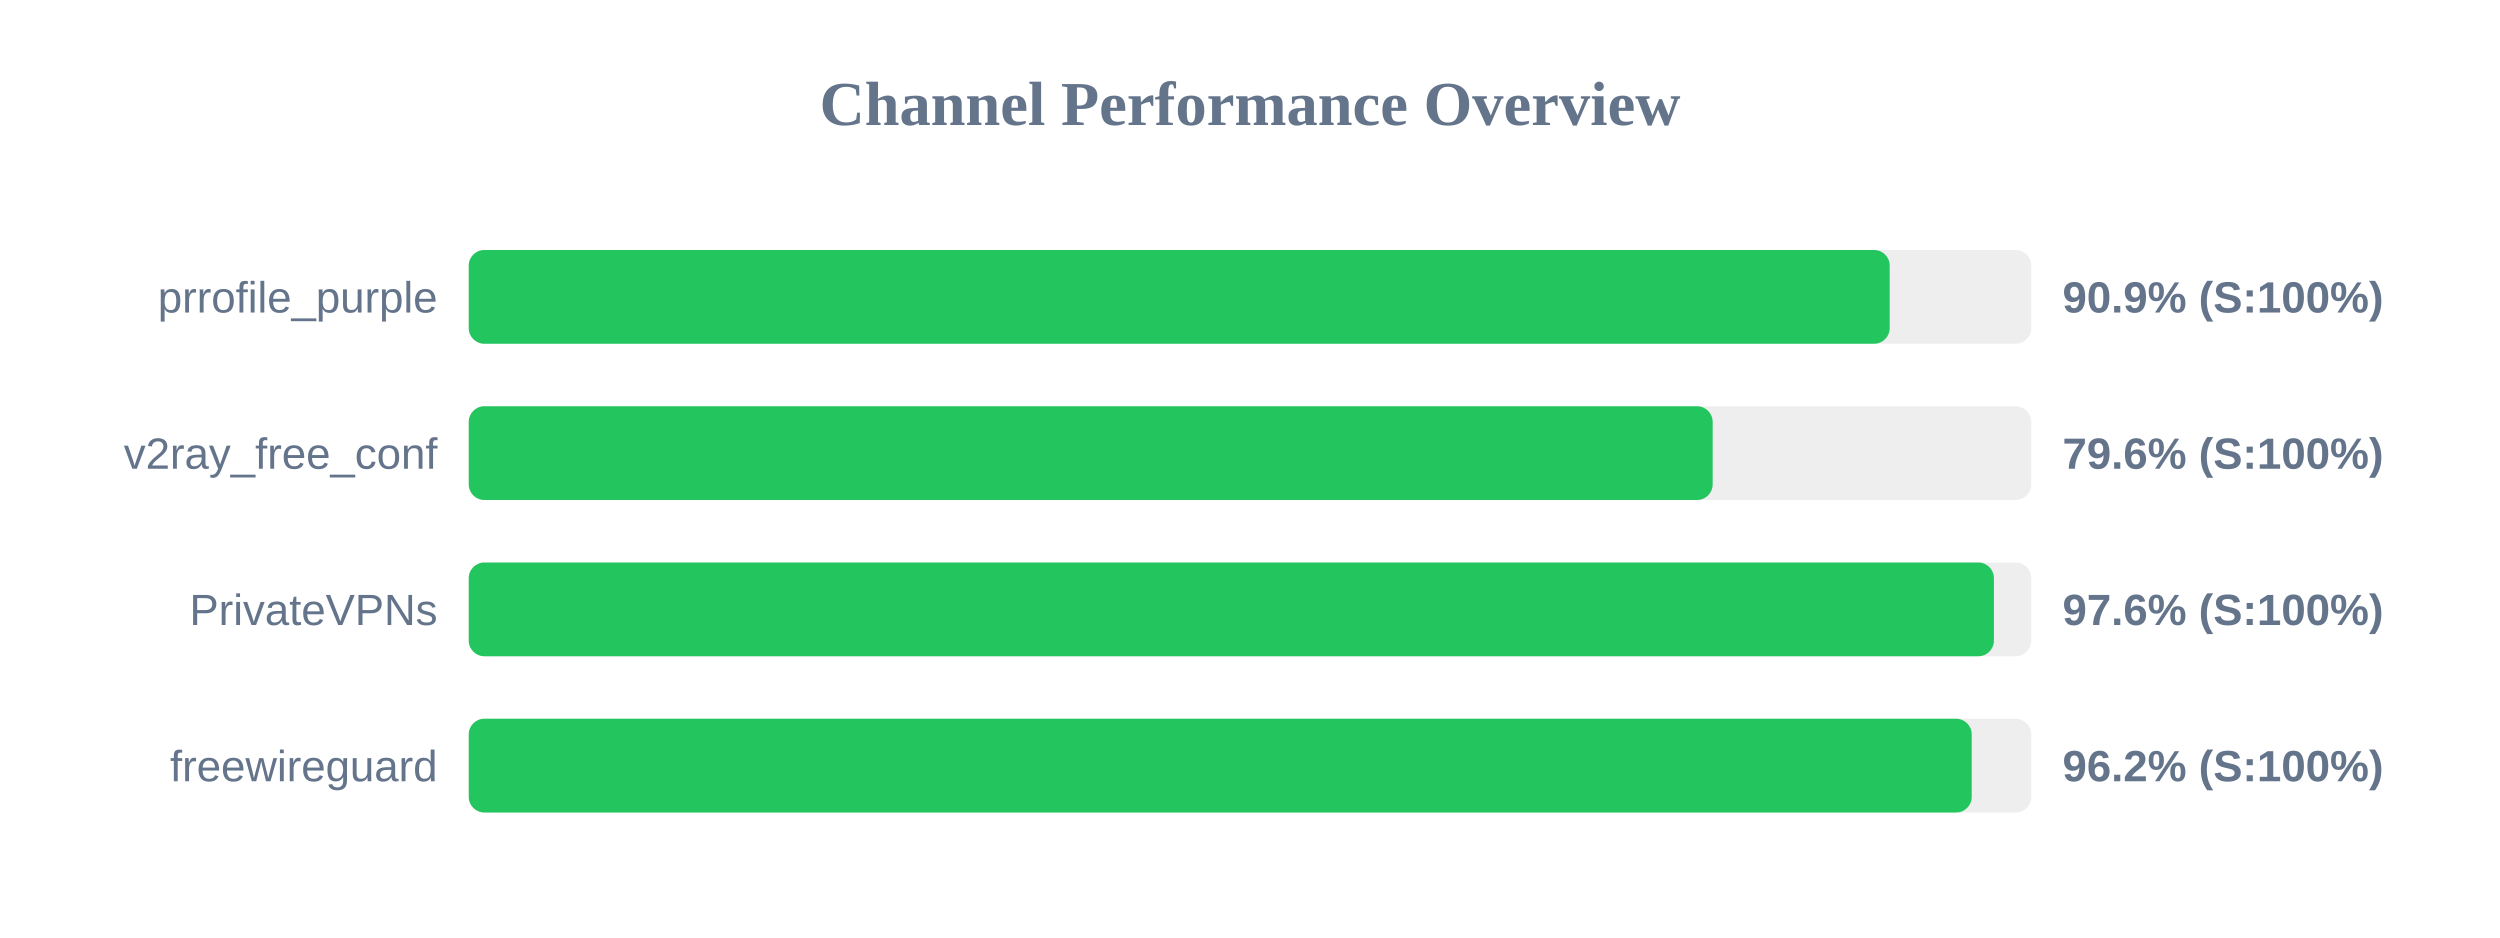
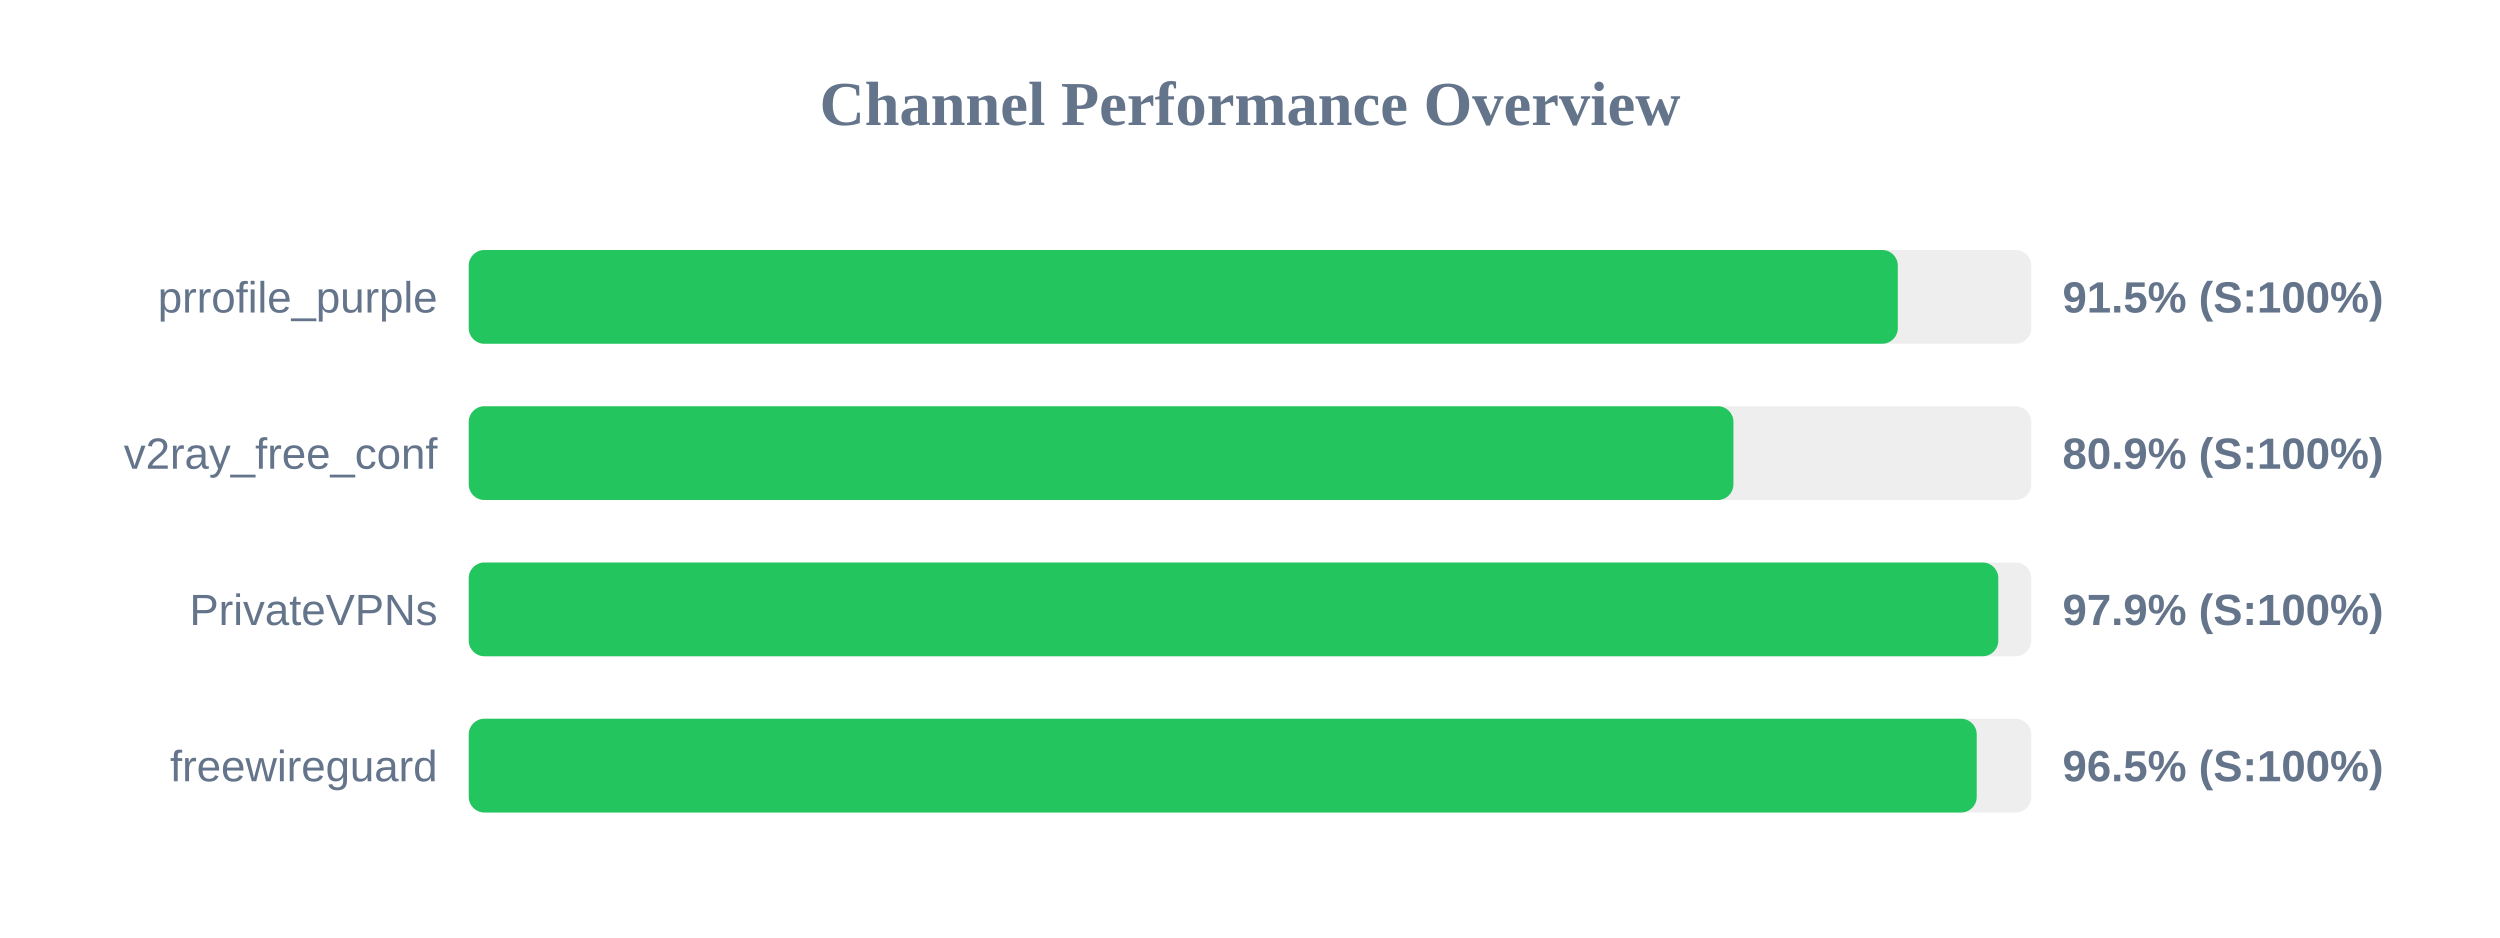
<svg xmlns="http://www.w3.org/2000/svg" width="800" height="300" version="1.1">
  <style>
        .row { font: 14px Arial; fill: #64748b; }
        .score { font: bold 14px Arial; fill: #64748b; }
    </style>
  <text x="400" y="40" text-anchor="middle" font-size="20px" font-weight="bold" fill="#64748b">Channel Performance Overview</text>
  <rect x="150" y="80" width="500" height="30" fill="#eee" rx="5" />
-   <rect x="150" y="80" width="454.7" height="30" fill="#22c55e" rx="5" />
+   <rect x="150" y="80" width="457.3" height="30" fill="#22c55e" rx="5" />
  <text x="140" y="100" text-anchor="end" class="row">prrofile_purple</text>
-   <text x="660" y="100" text-anchor="start" class="score">90.9% (S:100%)</text>
+   <text x="660" y="100" text-anchor="start" class="score">91.5% (S:100%)</text>
  <rect x="150" y="130" width="500" height="30" fill="#eee" rx="5" />
-   <rect x="150" y="130" width="398.05" height="30" fill="#22c55e" rx="5" />
+   <rect x="150" y="130" width="404.7" height="30" fill="#22c55e" rx="5" />
  <text x="140" y="150" text-anchor="end" class="row">v2ray_free_conf</text>
-   <text x="660" y="150" text-anchor="start" class="score">79.6% (S:100%)</text>
+   <text x="660" y="150" text-anchor="start" class="score">80.9% (S:100%)</text>
  <rect x="150" y="180" width="500" height="30" fill="#eee" rx="5" />
-   <rect x="150" y="180" width="488.05" height="30" fill="#22c55e" rx="5" />
+   <rect x="150" y="180" width="489.45" height="30" fill="#22c55e" rx="5" />
  <text x="140" y="200" text-anchor="end" class="row">PrivateVPNs</text>
-   <text x="660" y="200" text-anchor="start" class="score">97.6% (S:100%)</text>
+   <text x="660" y="200" text-anchor="start" class="score">97.9% (S:100%)</text>
  <rect x="150" y="230" width="500" height="30" fill="#eee" rx="5" />
-   <rect x="150" y="230" width="480.95" height="30" fill="#22c55e" rx="5" />
+   <rect x="150" y="230" width="482.55" height="30" fill="#22c55e" rx="5" />
  <text x="140" y="250" text-anchor="end" class="row">freewireguard</text>
-   <text x="660" y="250" text-anchor="start" class="score">96.2% (S:100%)</text>
+   <text x="660" y="250" text-anchor="start" class="score">96.5% (S:100%)</text>
</svg>
